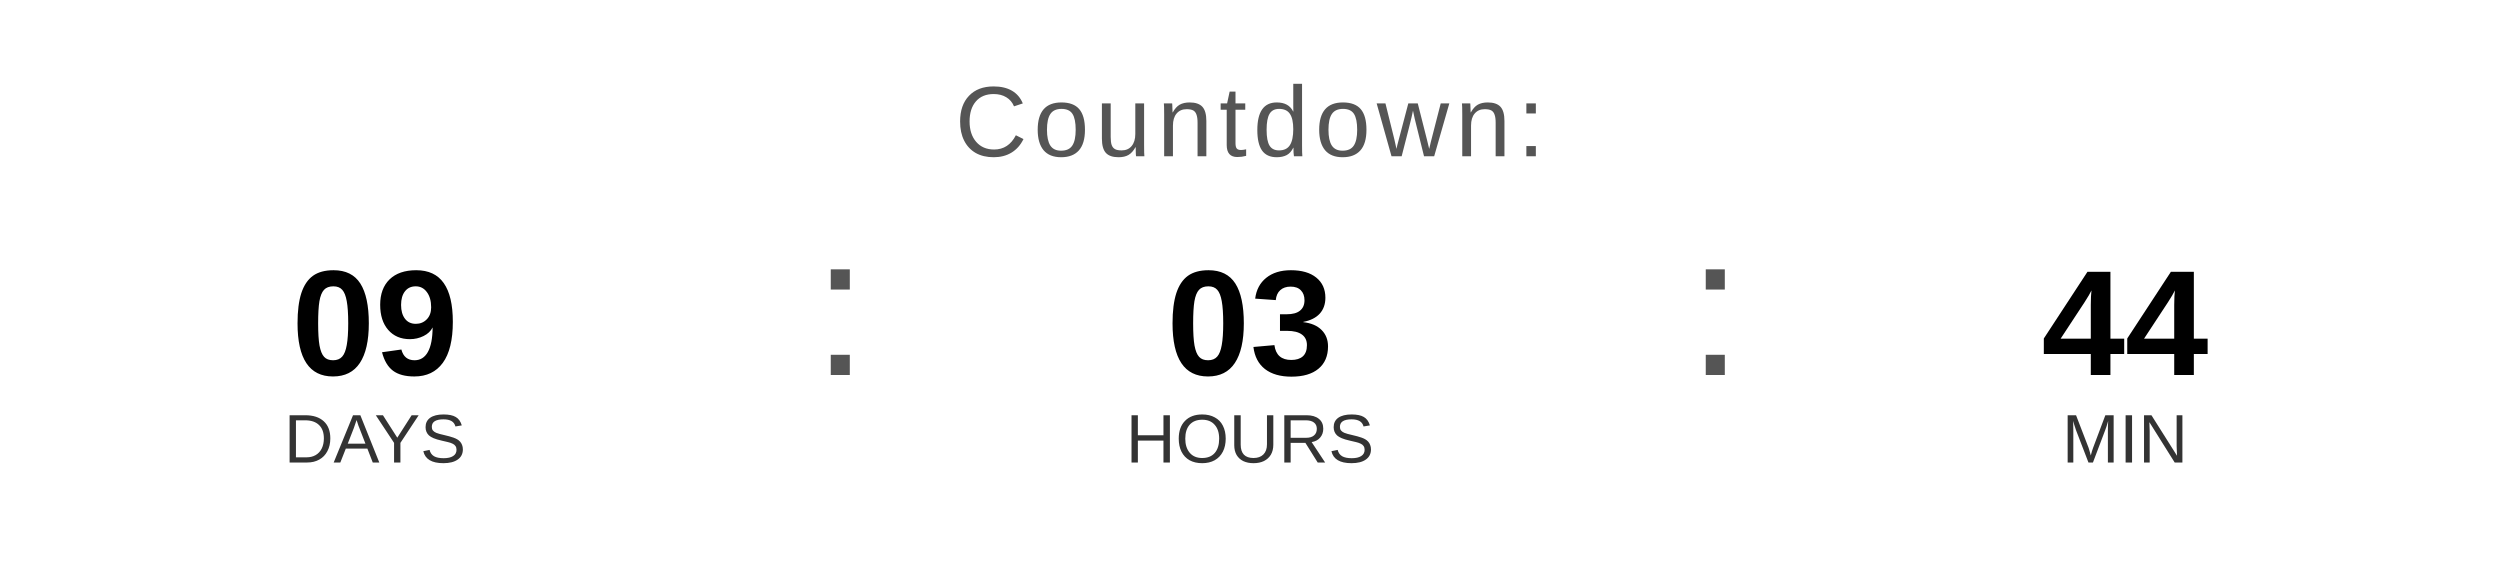
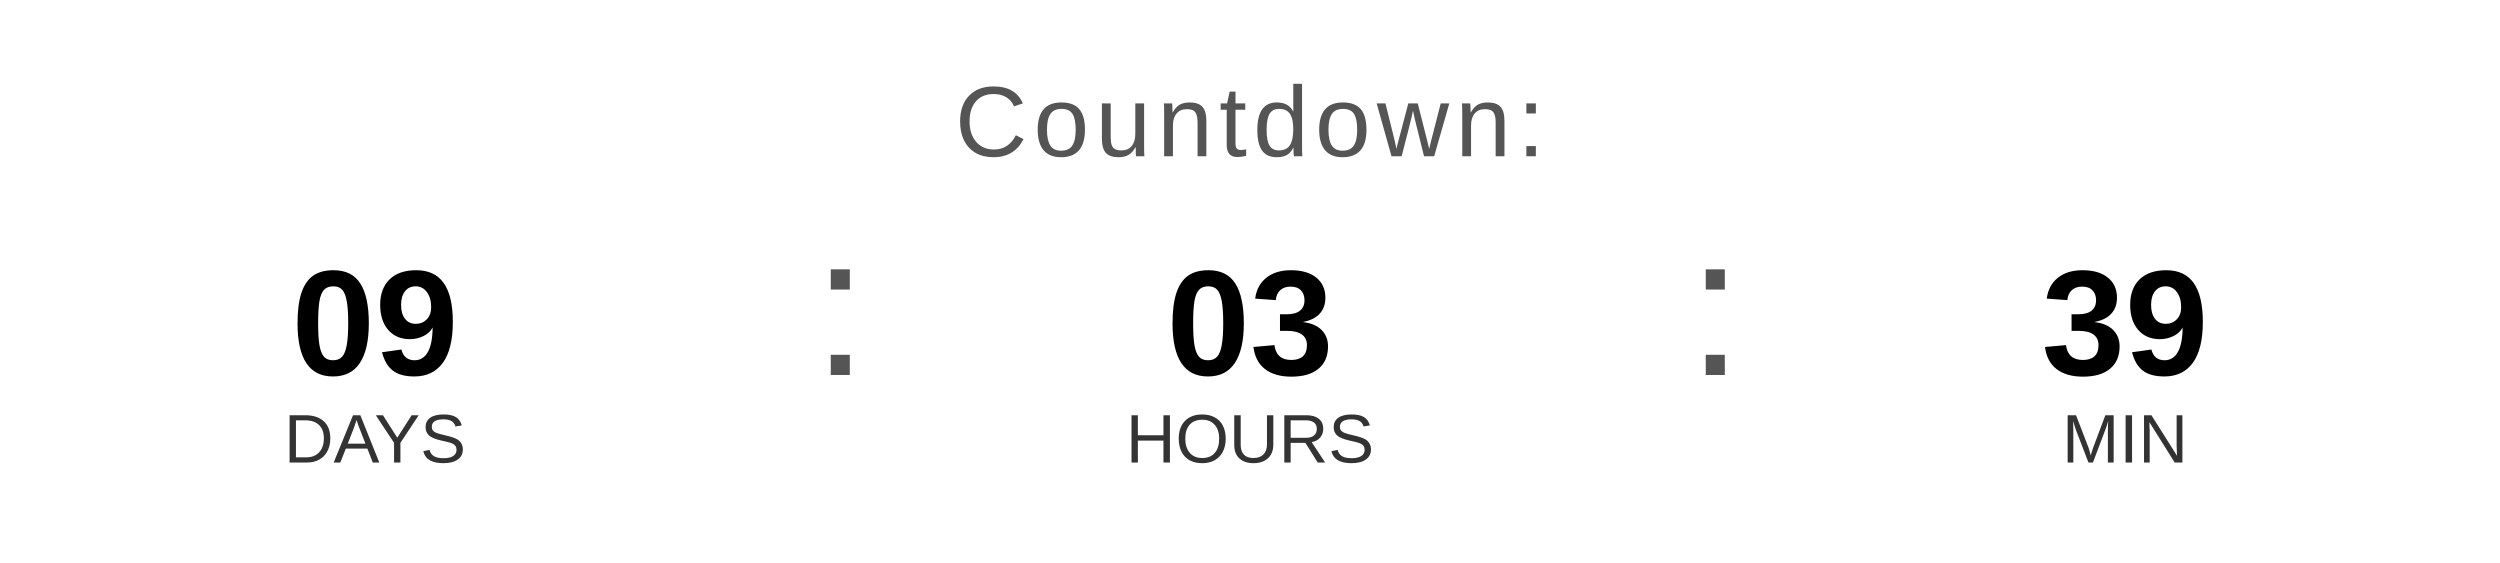
<svg xmlns="http://www.w3.org/2000/svg" width="400" height="90" viewBox="0 0 400 90">
  <text x="200" y="25" font-family="Arial, Helvetica, sans-serif" font-size="16" fill="#555555" text-anchor="middle" letter-spacing="1">
    Countdown:
  </text>
  <text x="60" y="60" font-family="Arial, Helvetica, sans-serif" font-size="24" font-weight="bold" fill="#000000" text-anchor="middle">09</text>
  <text x="60" y="74" font-family="Arial, Helvetica, sans-serif" font-size="11" fill="#333333" text-anchor="middle">DAYS</text>
  <text x="130" y="60" font-family="Arial, sans-serif" font-size="32" fill="#555555">:</text>
  <text x="200" y="60" font-family="Arial, Helvetica, sans-serif" font-size="24" font-weight="bold" fill="#000000" text-anchor="middle">03</text>
  <text x="200" y="74" font-family="Arial, Helvetica, sans-serif" font-size="11" fill="#333333" text-anchor="middle">HOURS</text>
  <text x="270" y="60" font-family="Arial, sans-serif" font-size="32" fill="#555555">:</text>
-   <text x="340" y="60" font-family="Arial, Helvetica, sans-serif" font-size="24" font-weight="bold" fill="#000000" text-anchor="middle">44</text>
+   <text x="340" y="60" font-family="Arial, Helvetica, sans-serif" font-size="24" font-weight="bold" fill="#000000" text-anchor="middle">39</text>
  <text x="340" y="74" font-family="Arial, Helvetica, sans-serif" font-size="11" fill="#333333" text-anchor="middle">MIN</text>
</svg>
